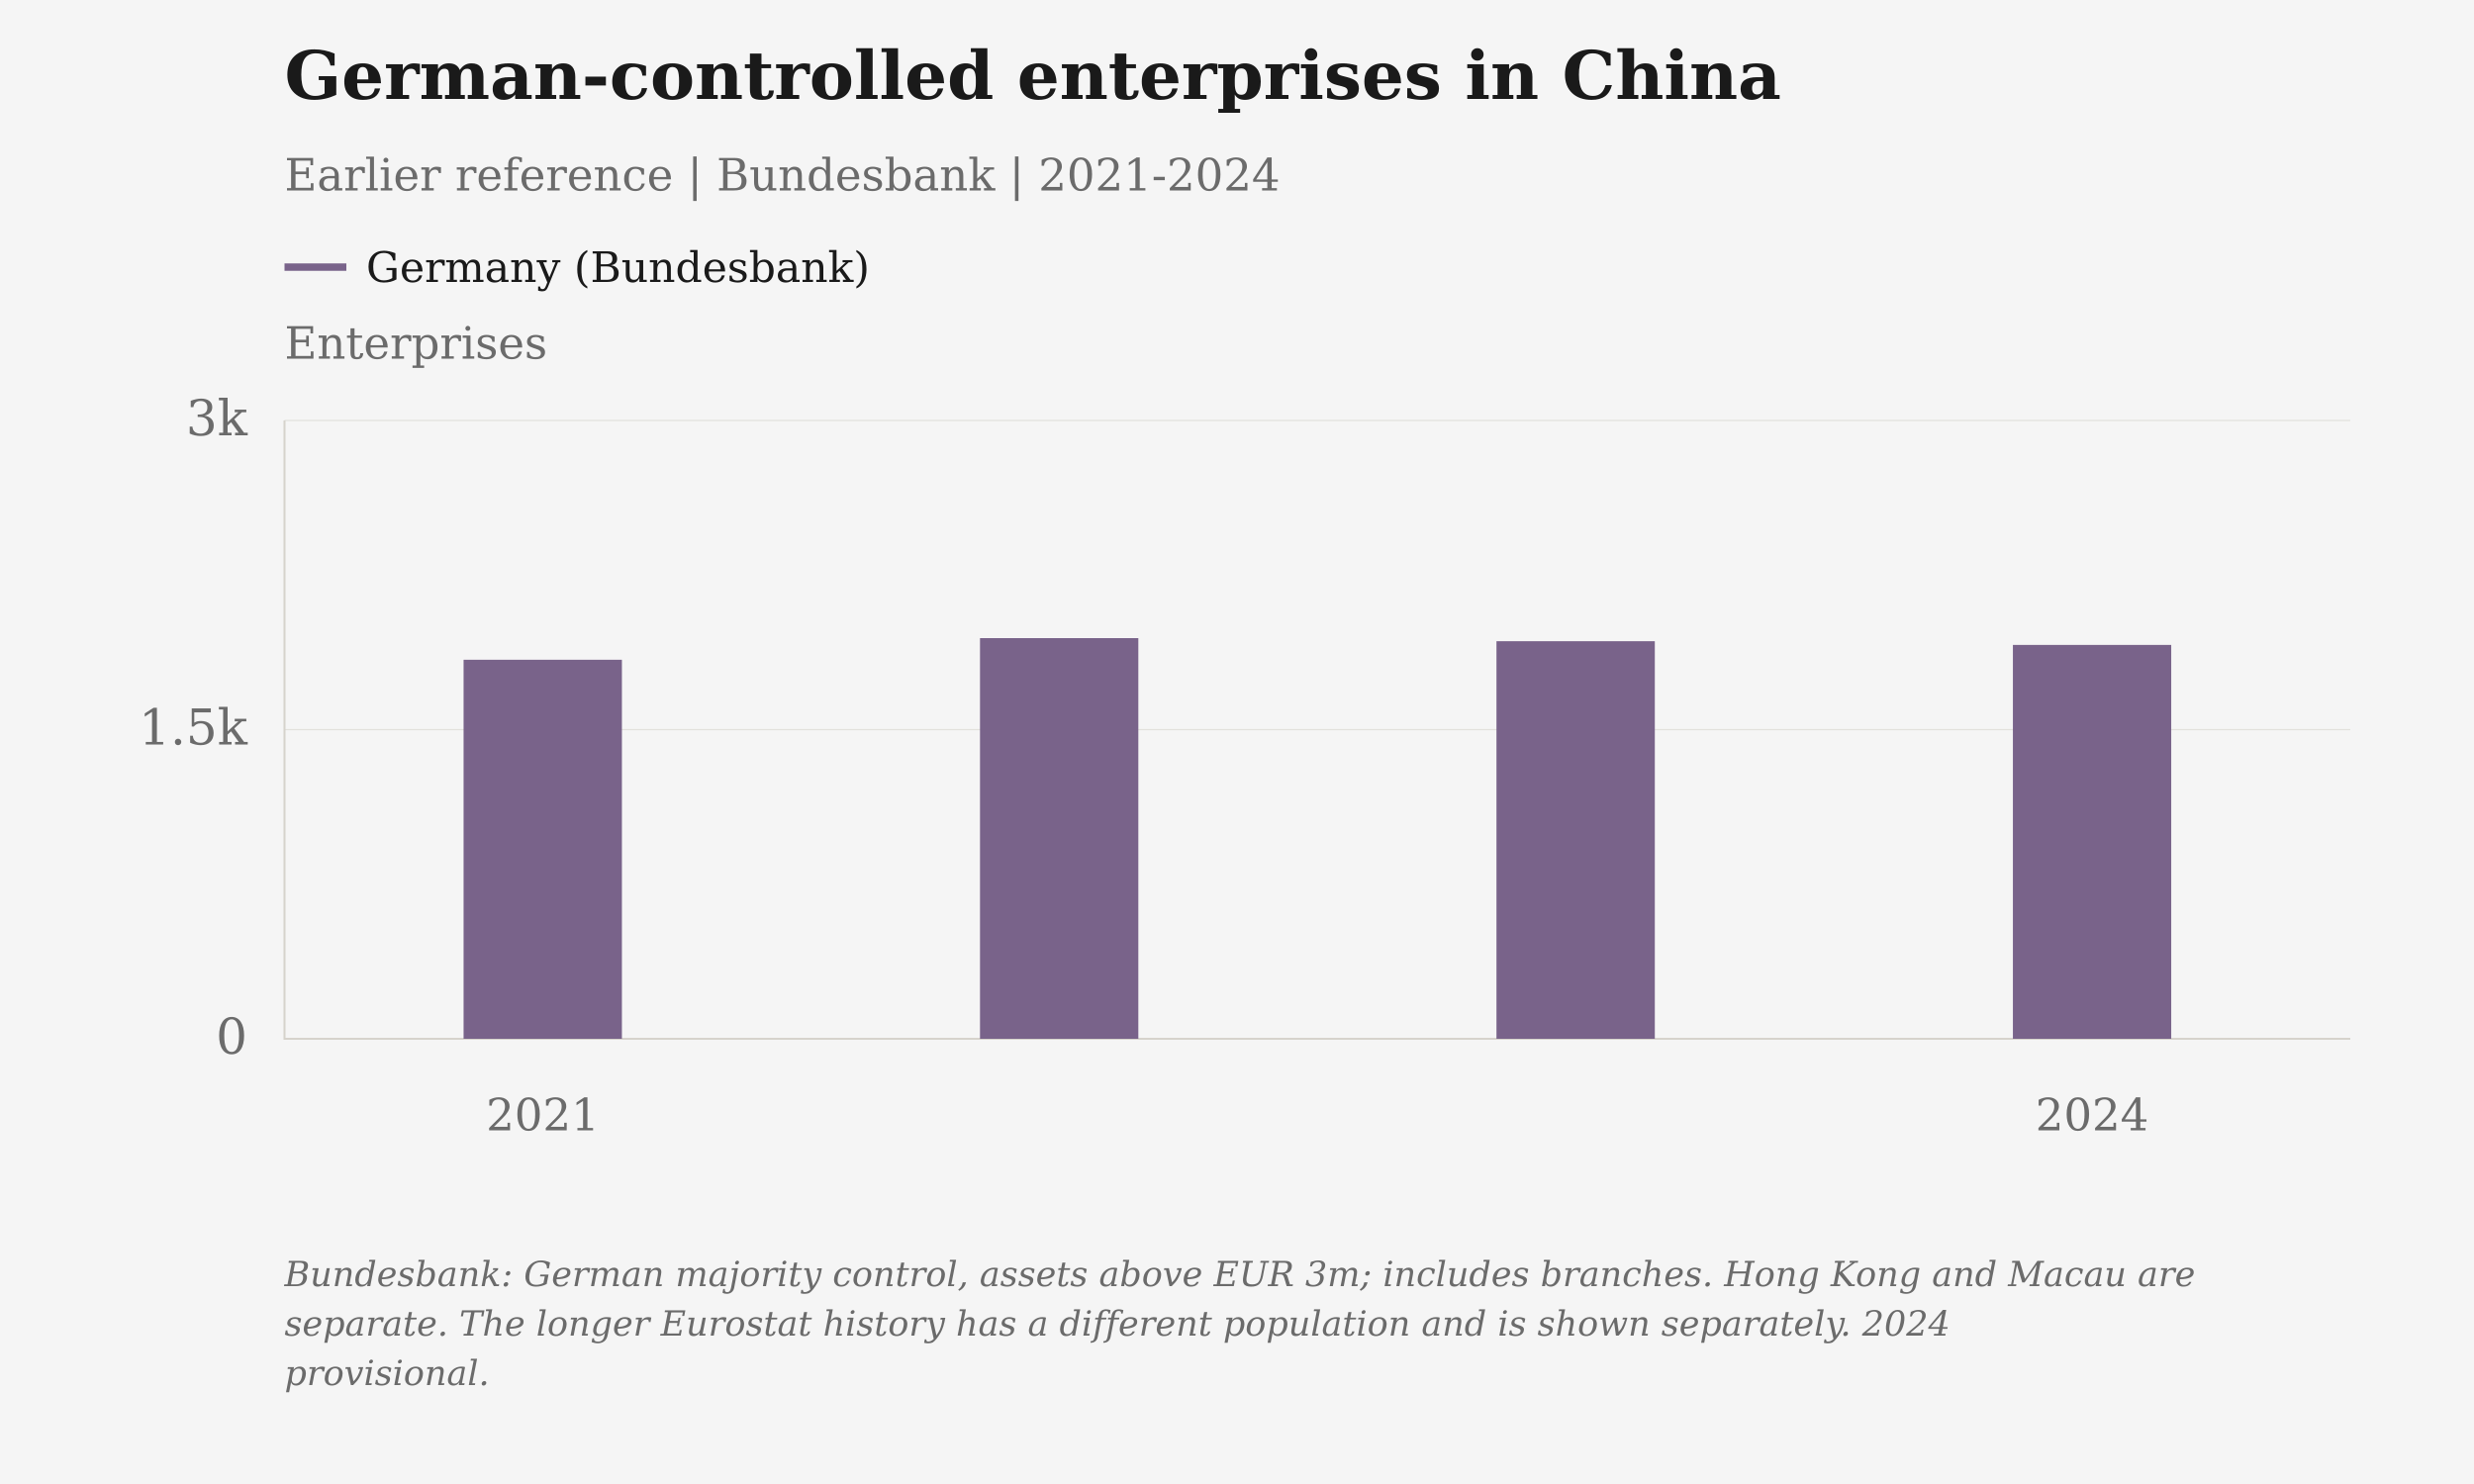
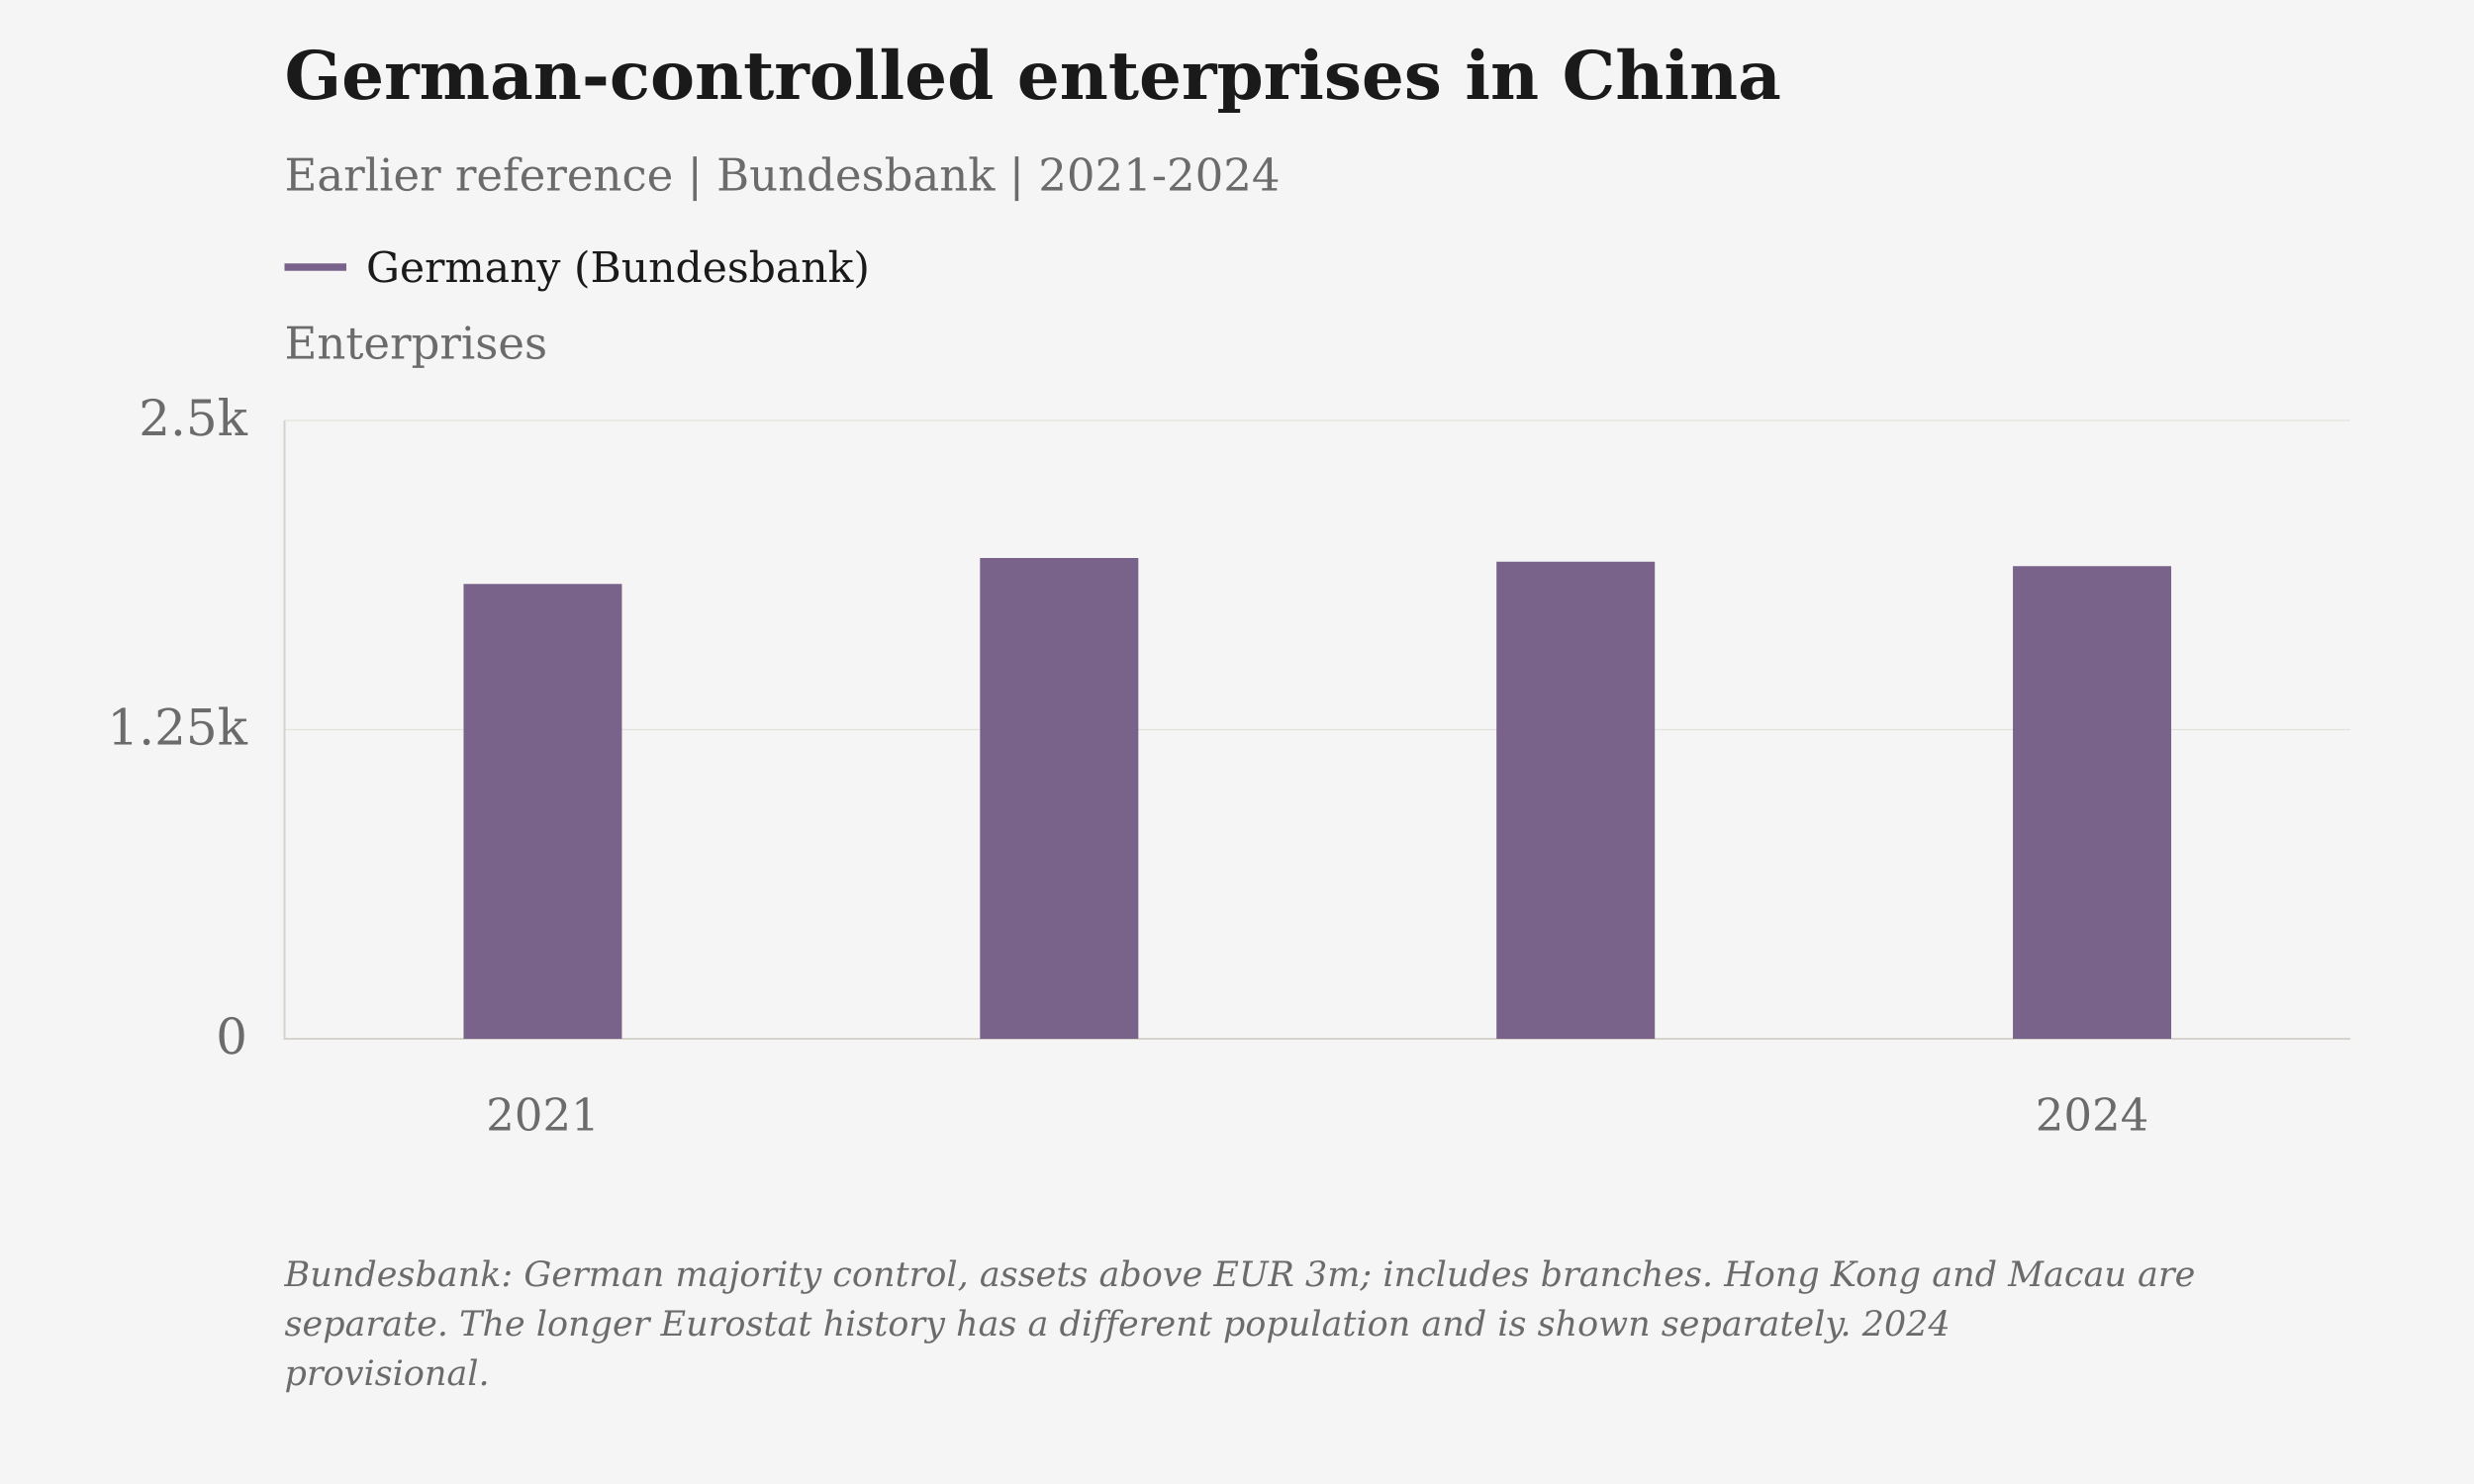
<svg xmlns="http://www.w3.org/2000/svg" viewBox="0 0 1000 600" role="img" aria-label="German-controlled enterprises in China" data-plot-style="columns">
  <rect class="chart-background" width="1000" height="600" fill="#F5F5F5" />
  <g font-family="DejaVu Serif, Georgia, 'Times New Roman', serif" font-size="20" fill="#6B6B6B">
    <text x="115" y="40" font-size="27" font-weight="bold" fill="#1A1A1A">German-controlled enterprises in China</text>
    <text x="115" y="77" font-size="18">Earlier reference | Bundesbank | 2021-2024</text>
    <text class="axis-unit" x="115" y="145" font-size="18">Enterprises</text>
    <path d="M115 108h25" stroke="#79638A" stroke-width="3" />
    <text class="legend-label" x="148" y="114" font-size="17" fill="#1A1A1A">Germany (Bundesbank)</text>
    <path d="M115 420.00H950" stroke="#D6D3CC" stroke-opacity=".6" stroke-width=".5" />
    <text x="100" y="426.00" text-anchor="end">0</text>
    <path d="M115 295.00H950" stroke="#D6D3CC" stroke-opacity=".6" stroke-width=".5" />
-     <text x="100" y="301.00" text-anchor="end">1.5k</text>
+     <text x="100" y="301.00" text-anchor="end">1.25k</text>
    <path d="M115 170.00H950" stroke="#D6D3CC" stroke-opacity=".6" stroke-width=".5" />
-     <text x="100" y="176.00" text-anchor="end">3k</text>
+     <text x="100" y="176.00" text-anchor="end">2.5k</text>
    <path d="M115 170V420H950" stroke="#D6D3CC" stroke-width=".8" fill="none" />
    <text class="year-tick" x="219.38" y="457" text-anchor="middle" font-size="18">2021</text>
    <text class="year-tick" x="845.62" y="457" text-anchor="middle" font-size="18">2024</text>
-     <rect class="annual-column" data-series-id="bundesbank_germany:china" data-year="2021" data-value="1839" x="187.38" y="266.75" width="64.00" height="153.25" fill="#79638A" />
-     <circle class="business-point" data-series-id="bundesbank_germany:china" data-year="2021" data-value="1839" data-period="2021" data-reported-value="1839" data-reported-unit="enterprises" data-status="observed" cx="219.38" cy="266.75" r="0" fill="#79638A" />
-     <rect class="annual-column" data-series-id="bundesbank_germany:china" data-year="2022" data-value="1944" x="396.12" y="258.00" width="64.00" height="162.00" fill="#79638A" />
-     <circle class="business-point" data-series-id="bundesbank_germany:china" data-year="2022" data-value="1944" data-period="2022" data-reported-value="1944" data-reported-unit="enterprises" data-status="observed" cx="428.12" cy="258.00" r="0" fill="#79638A" />
-     <rect class="annual-column" data-series-id="bundesbank_germany:china" data-year="2023" data-value="1929" x="604.88" y="259.25" width="64.00" height="160.75" fill="#79638A" />
-     <circle class="business-point" data-series-id="bundesbank_germany:china" data-year="2023" data-value="1929" data-period="2023" data-reported-value="1929" data-reported-unit="enterprises" data-status="observed" cx="636.88" cy="259.25" r="0" fill="#79638A" />
-     <rect class="annual-column" data-series-id="bundesbank_germany:china" data-year="2024" data-value="1911" x="813.62" y="260.75" width="64.00" height="159.25" fill="#79638A" />
-     <circle class="business-point" data-series-id="bundesbank_germany:china" data-year="2024" data-value="1911" data-period="2024" data-reported-value="1911" data-reported-unit="enterprises" data-status="provisional" cx="845.62" cy="260.75" r="0" fill="#79638A" />
+     <rect class="annual-column" data-series-id="bundesbank_germany:china" data-year="2021" data-value="1839" x="187.38" y="236.10" width="64.00" height="183.90" fill="#79638A" />
+     <circle class="business-point" data-series-id="bundesbank_germany:china" data-year="2021" data-value="1839" data-period="2021" data-reported-value="1839" data-reported-unit="enterprises" data-status="observed" cx="219.38" cy="236.10" r="0" fill="#79638A" />
+     <rect class="annual-column" data-series-id="bundesbank_germany:china" data-year="2022" data-value="1944" x="396.12" y="225.60" width="64.00" height="194.40" fill="#79638A" />
+     <circle class="business-point" data-series-id="bundesbank_germany:china" data-year="2022" data-value="1944" data-period="2022" data-reported-value="1944" data-reported-unit="enterprises" data-status="observed" cx="428.12" cy="225.60" r="0" fill="#79638A" />
+     <rect class="annual-column" data-series-id="bundesbank_germany:china" data-year="2023" data-value="1929" x="604.88" y="227.10" width="64.00" height="192.90" fill="#79638A" />
+     <circle class="business-point" data-series-id="bundesbank_germany:china" data-year="2023" data-value="1929" data-period="2023" data-reported-value="1929" data-reported-unit="enterprises" data-status="observed" cx="636.88" cy="227.10" r="0" fill="#79638A" />
+     <rect class="annual-column" data-series-id="bundesbank_germany:china" data-year="2024" data-value="1911" x="813.62" y="228.90" width="64.00" height="191.10" fill="#79638A" />
+     <circle class="business-point" data-series-id="bundesbank_germany:china" data-year="2024" data-value="1911" data-period="2024" data-reported-value="1911" data-reported-unit="enterprises" data-status="provisional" cx="845.62" cy="228.90" r="0" fill="#79638A" />
    <text class="figure-source" x="115" y="520" font-size="14" font-style="italic">Bundesbank: German majority control, assets above EUR 3m; includes branches. Hong Kong and Macau are</text>
    <text class="figure-source" x="115" y="540" font-size="14" font-style="italic">separate. The longer Eurostat history has a different population and is shown separately. 2024</text>
    <text class="figure-source" x="115" y="560" font-size="14" font-style="italic">provisional.</text>
  </g>
</svg>
